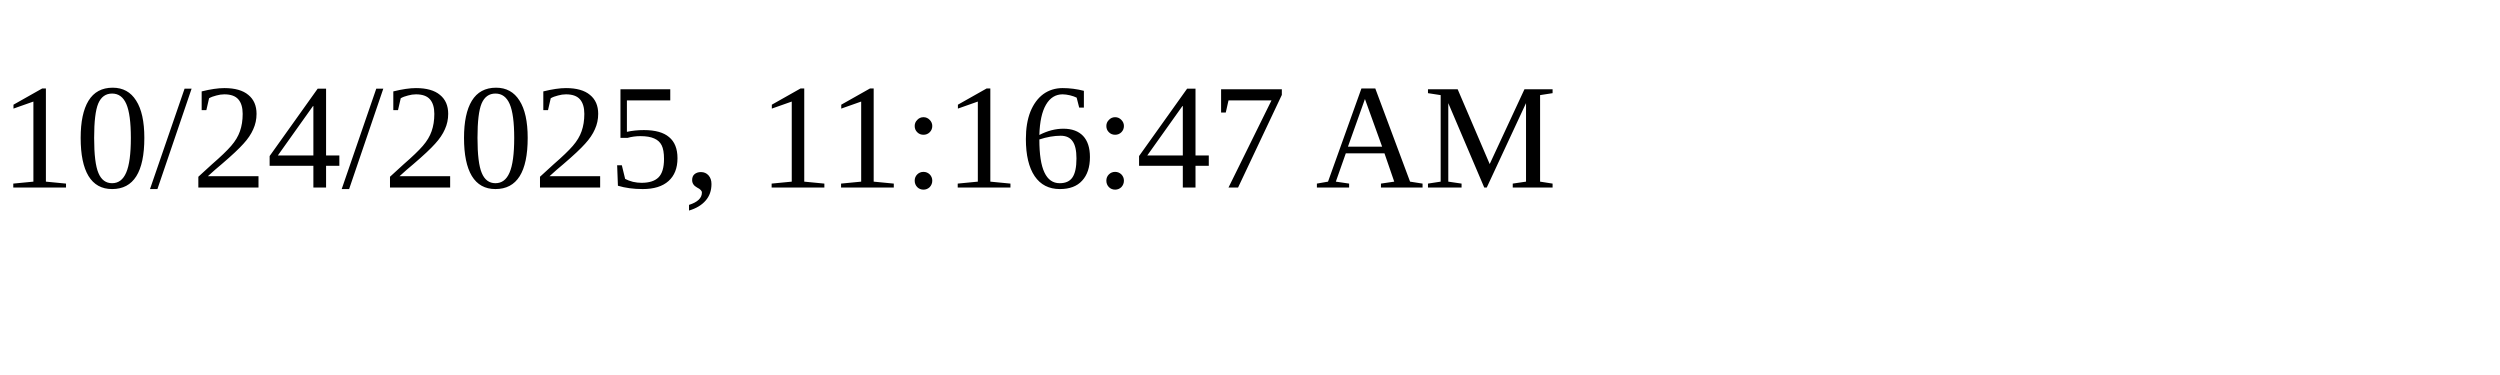
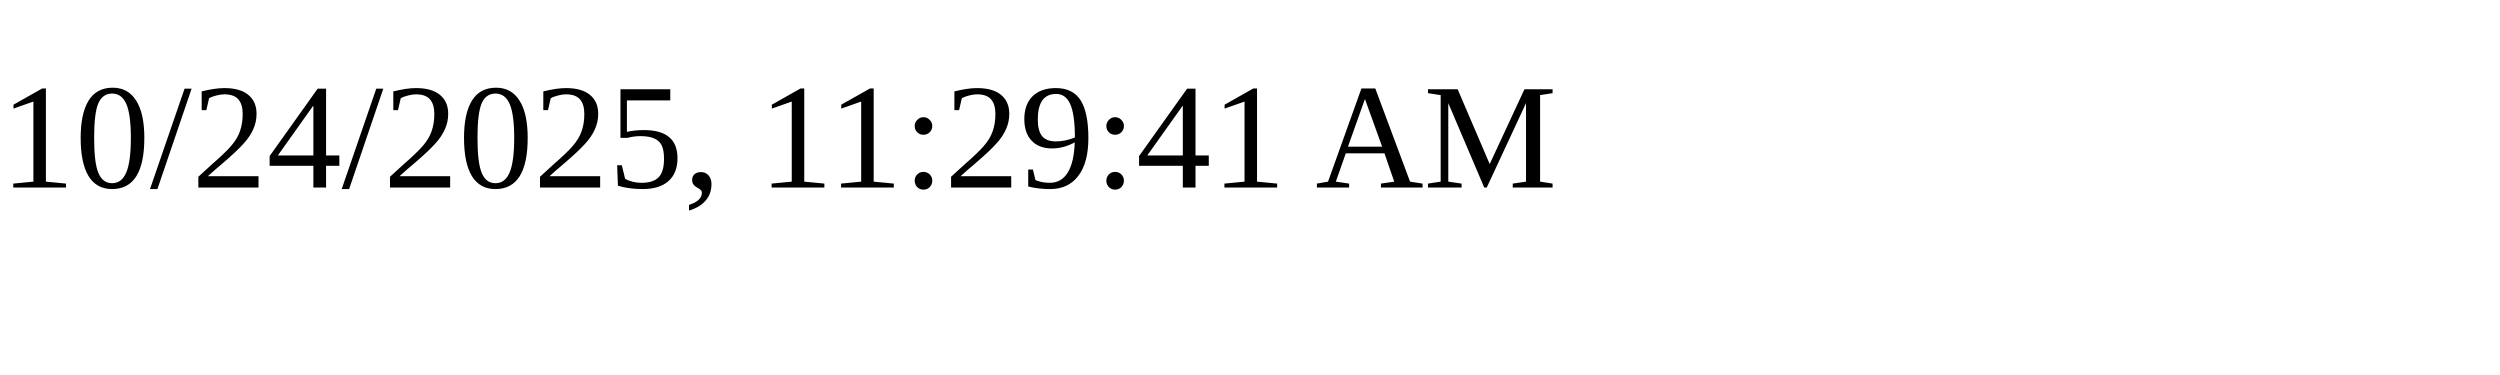
<svg xmlns="http://www.w3.org/2000/svg" height="30" width="200">
-   <text x="0" y="15">10/24/2025, 11:16:47 AM</text>
+   <text x="0" y="15">10/24/2025, 11:29:41 AM</text>
</svg>
